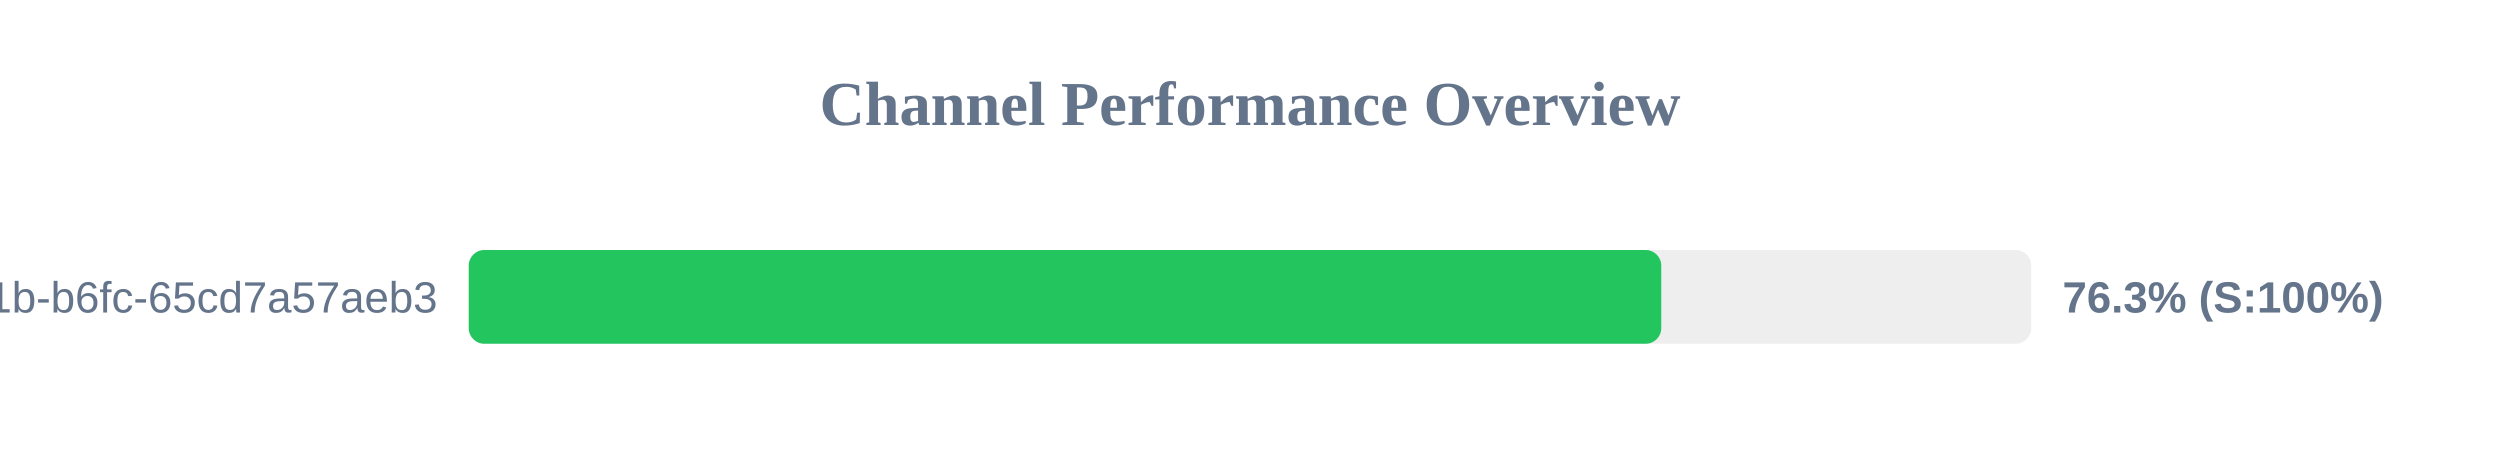
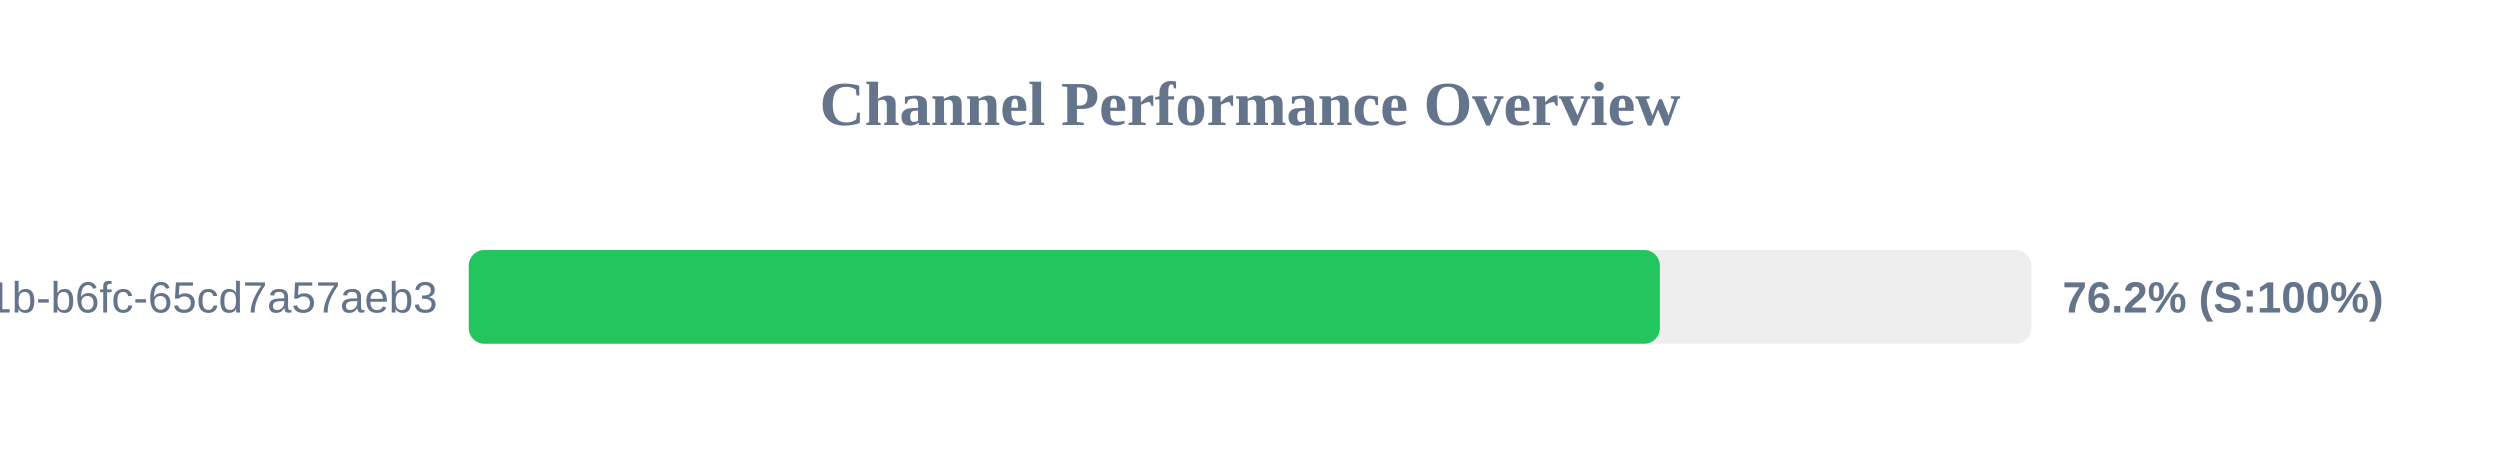
<svg xmlns="http://www.w3.org/2000/svg" width="800" height="150" version="1.1">
  <style>
        .row { font: 14px Arial; fill: #64748b; }
        .score { font: bold 14px Arial; fill: #64748b; }
    </style>
  <text x="400" y="40" text-anchor="middle" font-size="20px" font-weight="bold" fill="#64748b">Channel Performance Overview</text>
  <rect x="150" y="80" width="500" height="30" fill="#eee" rx="5" />
-   <rect x="150" y="80" width="381.6" height="30" fill="#22c55e" rx="5" />
+   <rect x="150" y="80" width="381.15" height="30" fill="#22c55e" rx="5" />
  <text x="140" y="100" text-anchor="end" class="row">?uuid=9c859345-959f-491b-b6fc-65cd7a57aeb3</text>
-   <text x="660" y="100" text-anchor="start" class="score">76.3% (S:100%)</text>
+   <text x="660" y="100" text-anchor="start" class="score">76.2% (S:100%)</text>
</svg>
